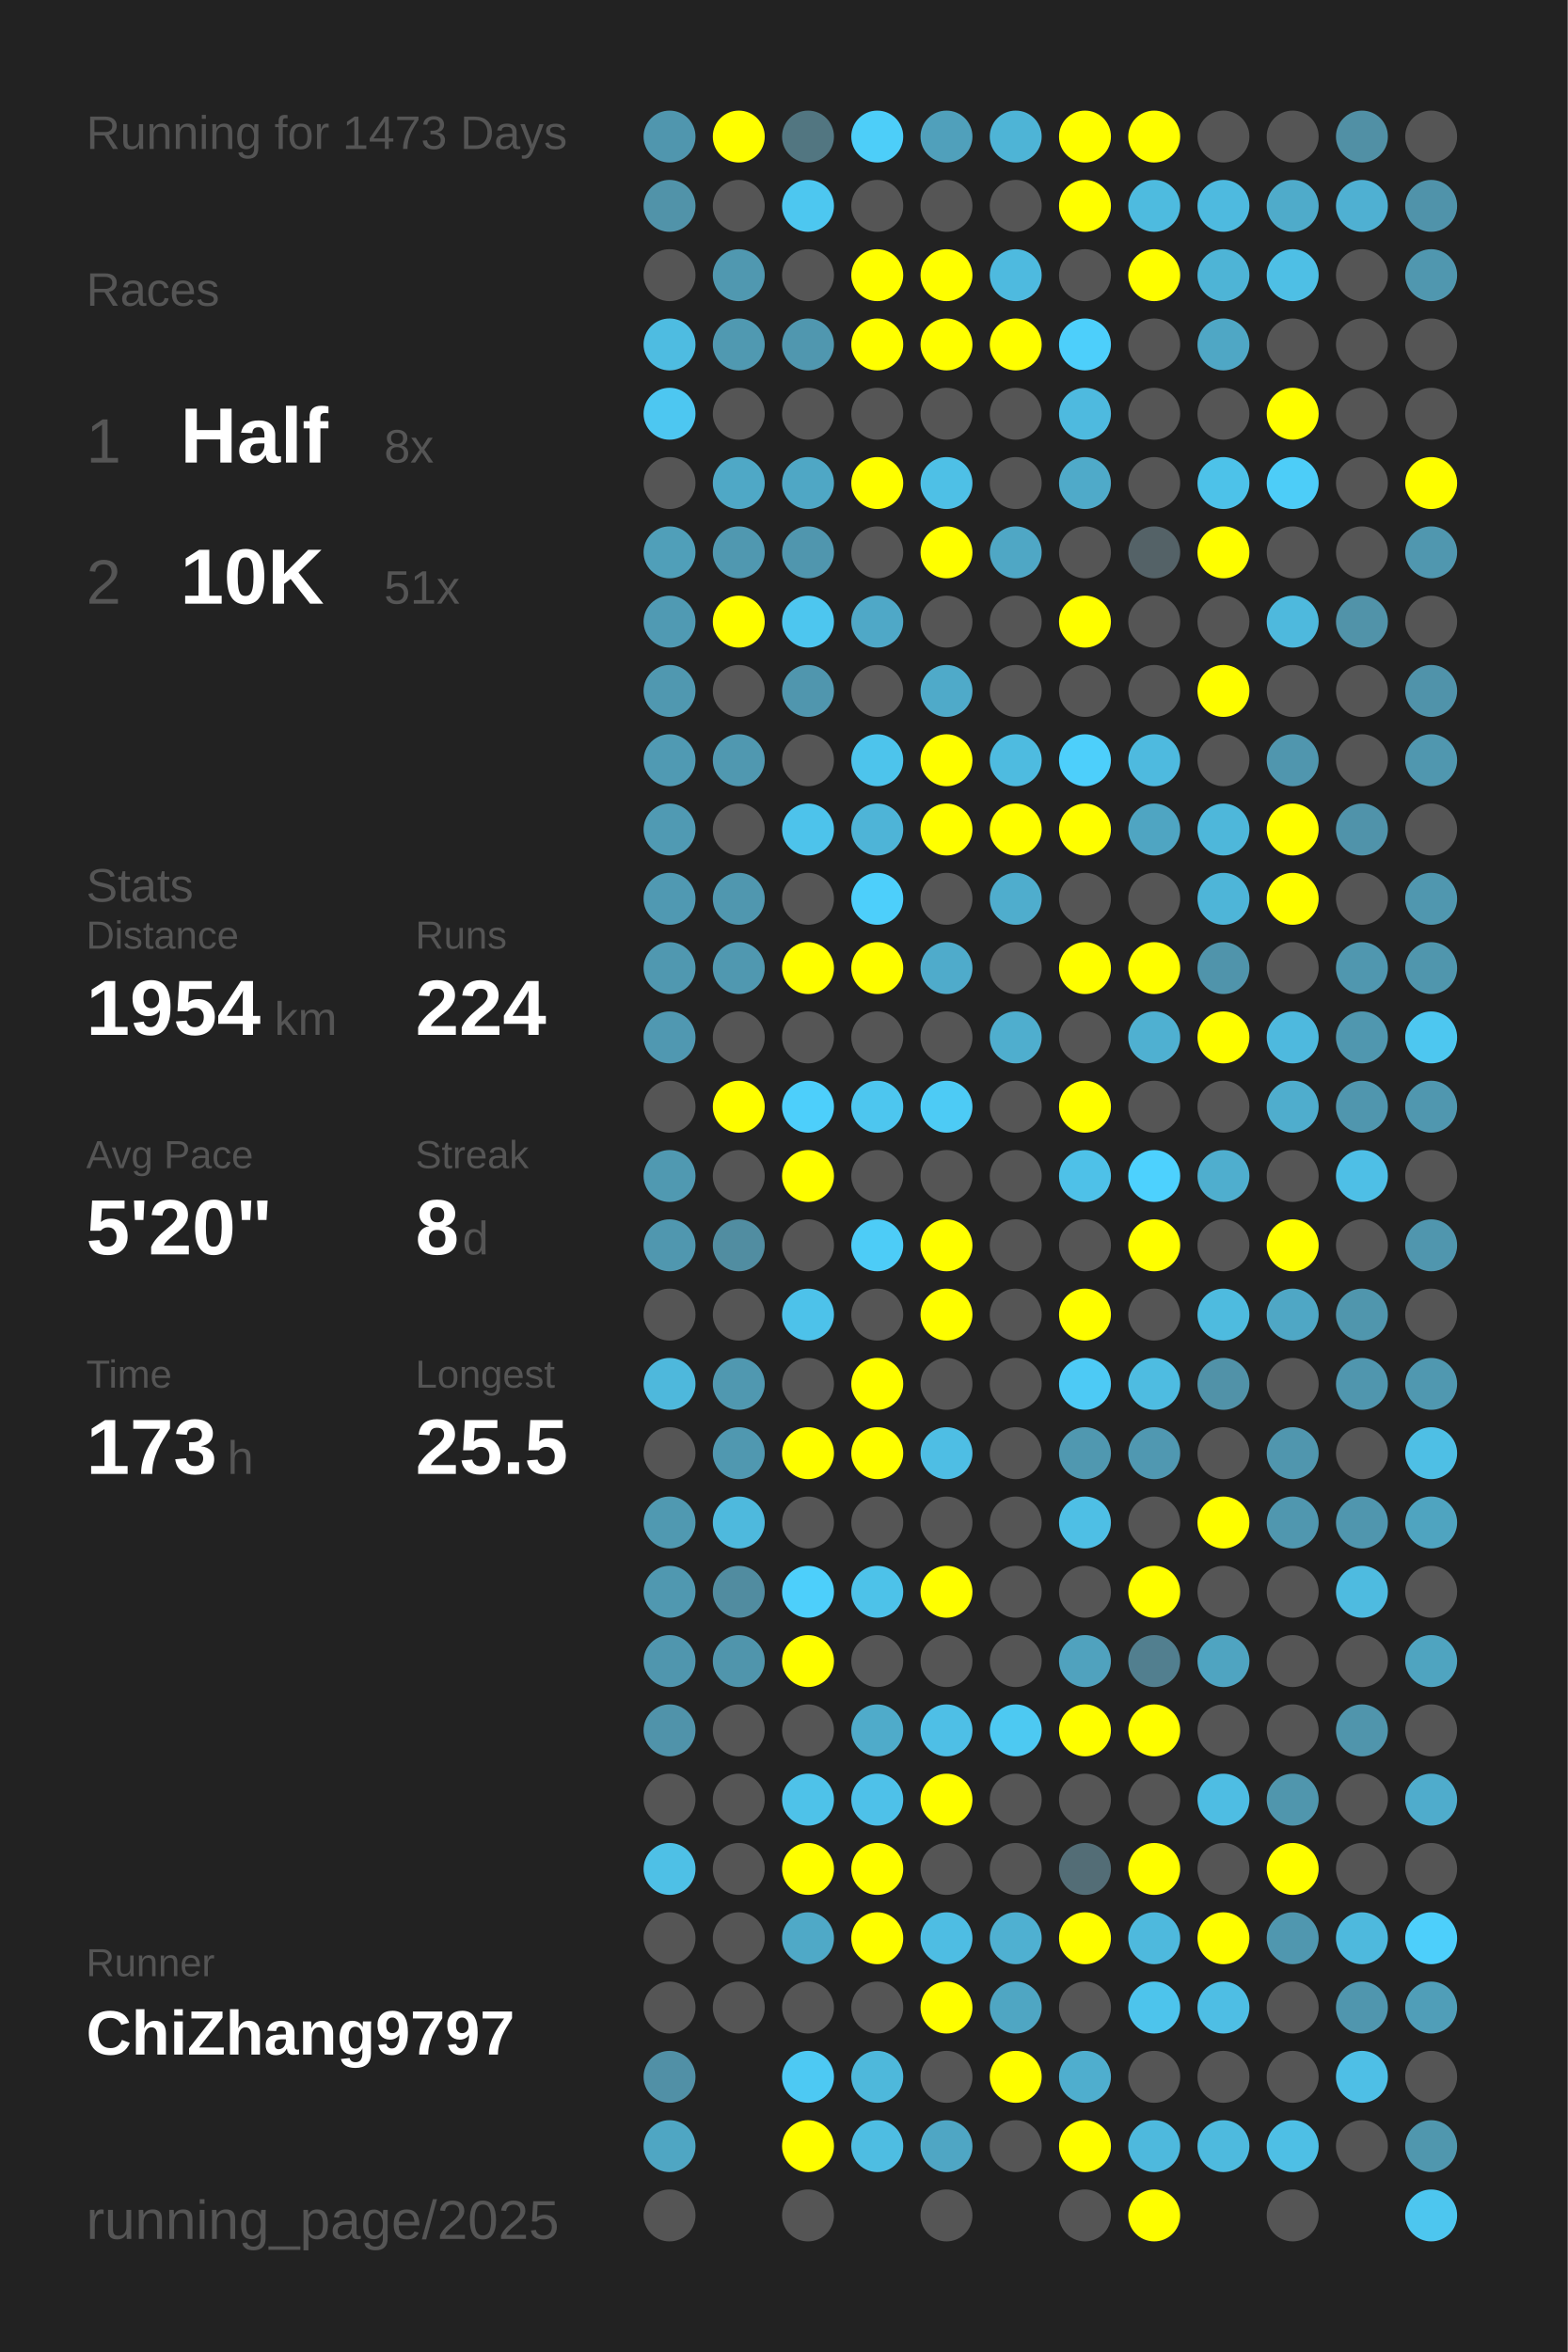
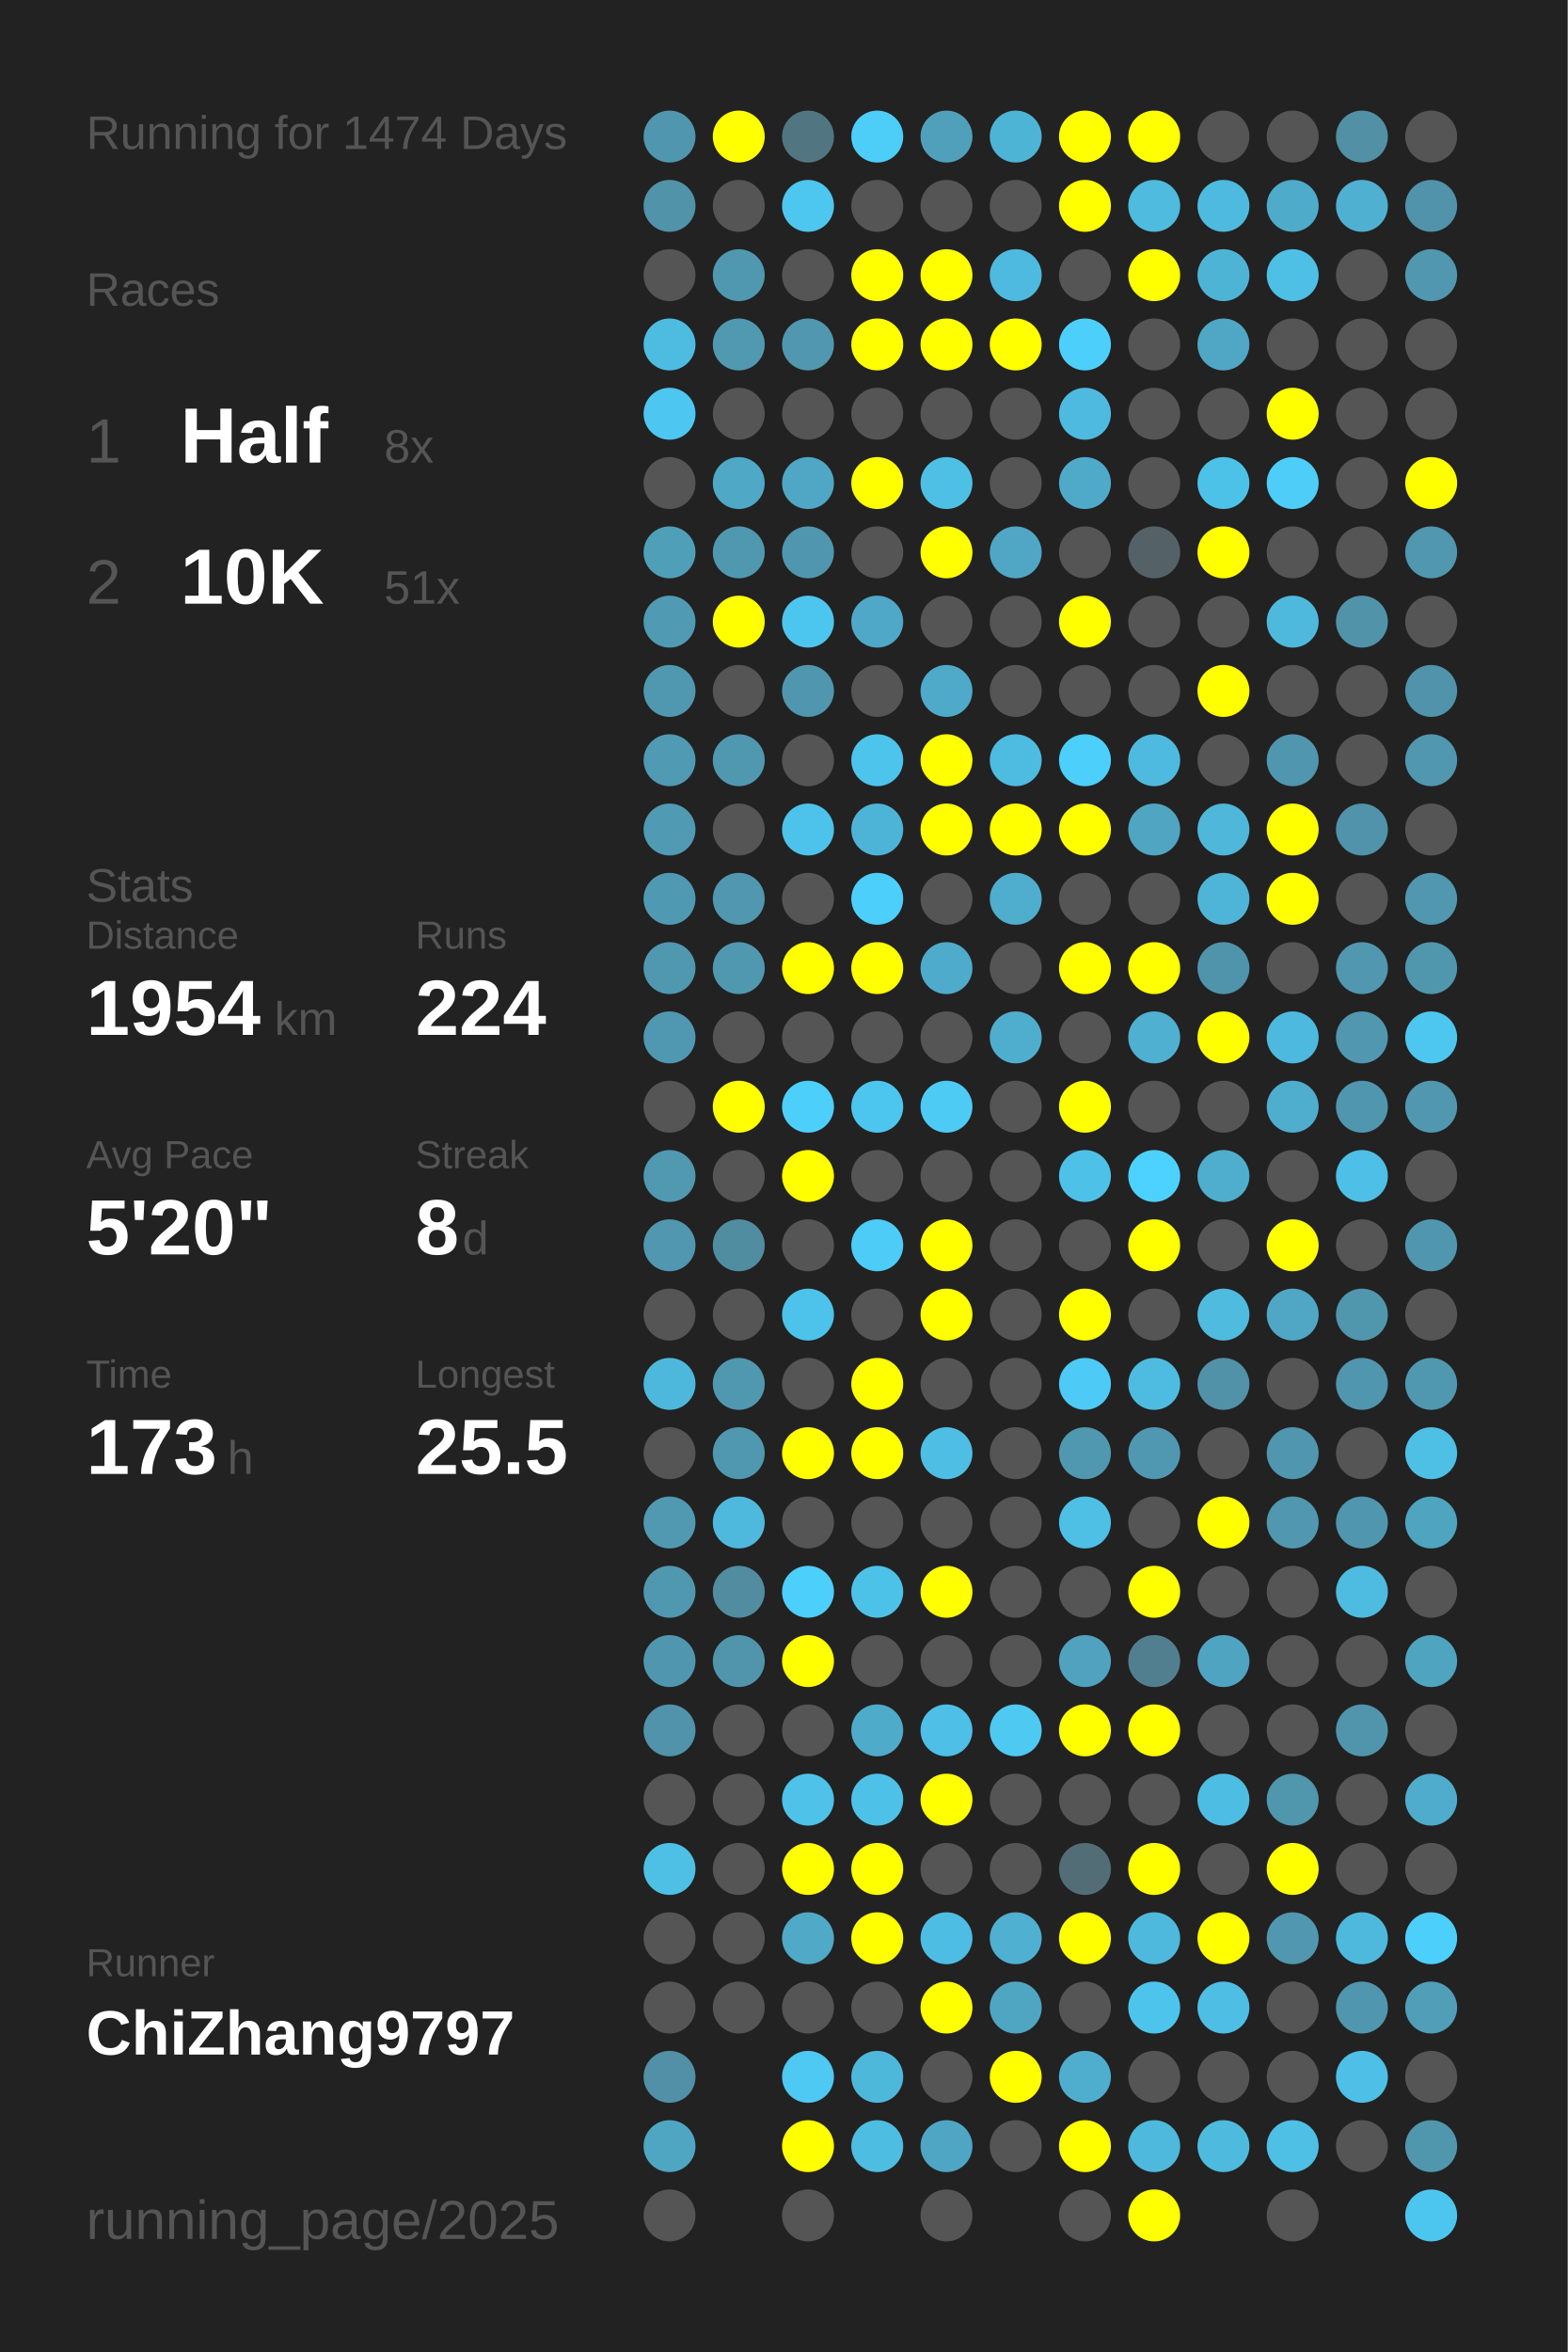
<svg xmlns="http://www.w3.org/2000/svg" baseProfile="full" height="300mm" version="1.1" viewBox="0,0,200,300" width="200mm">
  <defs />
  <rect fill="#222222" height="300" width="200" x="0" y="0" />
-   <text fill="#555555" style="font-size:6px; font-family:Arial;" x="11" y="19">Running for 1473 Days</text>
+   <text fill="#555555" style="font-size:6px; font-family:Arial;" x="11" y="19">Running for 1474 Days</text>
  <text fill="#555555" style="font-size:6px; font-family:Arial;" x="11" y="39">Races</text>
  <text fill="#555555" style="font-size:8px; font-family:Arial;" x="11" y="59">1</text>
  <text fill="#FFFFFF" style="font-size:10px; font-family:Arial; font-weight:bold;" x="23" y="59">Half</text>
  <text fill="#555555" style="font-size:6px; font-family:Arial;" x="49" y="59">8x</text>
  <text fill="#555555" style="font-size:8px; font-family:Arial;" x="11" y="77">2</text>
  <text fill="#FFFFFF" style="font-size:10px; font-family:Arial; font-weight:bold;" x="23" y="77">10K</text>
  <text fill="#555555" style="font-size:6px; font-family:Arial;" x="49" y="77">51x</text>
  <text fill="#555555" style="font-size:6px; font-family:Arial;" x="11" y="115">Stats</text>
  <text fill="#555555" style="font-size:5px; font-family:Arial;" x="11" y="121">Distance</text>
  <text fill="#FFFFFF" style="font-size:10px; font-family:Arial; font-weight:bold;" x="11" y="132">1954</text>
  <text fill="#555555" style="font-size:6px; font-family:Arial;" x="35" y="132">km</text>
  <text fill="#555555" style="font-size:5px; font-family:Arial;" x="53" y="121">Runs</text>
  <text fill="#FFFFFF" style="font-size:10px; font-family:Arial; font-weight:bold;" x="53" y="132">224</text>
  <text fill="#555555" style="font-size:5px; font-family:Arial;" x="11" y="149">Avg Pace</text>
  <text fill="#FFFFFF" style="font-size:10px; font-family:Arial; font-weight:bold;" x="11" y="160">5'20"</text>
  <text fill="#555555" style="font-size:5px; font-family:Arial;" x="53" y="149">Streak</text>
  <text fill="#FFFFFF" style="font-size:10px; font-family:Arial; font-weight:bold;" x="53" y="160">8</text>
  <text fill="#555555" style="font-size:6px; font-family:Arial;" x="59" y="160">d</text>
  <text fill="#555555" style="font-size:5px; font-family:Arial;" x="11" y="177">Time</text>
  <text fill="#FFFFFF" style="font-size:10px; font-family:Arial; font-weight:bold;" x="11" y="188">173</text>
  <text fill="#555555" style="font-size:6px; font-family:Arial;" x="29" y="188">h</text>
  <text fill="#555555" style="font-size:5px; font-family:Arial;" x="53" y="177">Longest</text>
  <text fill="#FFFFFF" style="font-size:10px; font-family:Arial; font-weight:bold;" x="53" y="188">25.5</text>
  <text fill="#555555" style="font-size:5px; font-family:Arial;" x="11" y="252.065">Runner</text>
  <text fill="#FFFFFF" style="font-size:8px; font-family:Arial; font-weight:bold;" x="11" y="262.065">ChiZhang9797</text>
  <text fill="#555555" style="font-size:7px; font-family:Arial;" x="11" y="285.581">running_page/2025</text>
  <circle cx="85.417" cy="17.419" fill="#5096ae" r="3.312" />
  <circle cx="85.417" cy="26.258" fill="#5193a9" r="3.312" />
  <circle cx="85.417" cy="35.097" fill="#555555" r="3.312" />
  <circle cx="85.417" cy="43.935" fill="#4ebce1" r="3.312" />
  <circle cx="85.417" cy="52.774" fill="#4dc7f1" r="3.312" />
  <circle cx="85.417" cy="61.613" fill="#555555" r="3.312" />
  <circle cx="85.417" cy="70.452" fill="#509fb9" r="3.312" />
  <circle cx="85.417" cy="79.29" fill="#509ab3" r="3.312" />
  <circle cx="85.417" cy="88.129" fill="#5098b0" r="3.312" />
  <circle cx="85.417" cy="96.968" fill="#509ab3" r="3.312" />
  <circle cx="85.417" cy="105.806" fill="#509ab3" r="3.312" />
  <circle cx="85.417" cy="114.645" fill="#5099b2" r="3.312" />
  <circle cx="85.417" cy="123.484" fill="#5098b0" r="3.312" />
  <circle cx="85.417" cy="132.323" fill="#5098b1" r="3.312" />
  <circle cx="85.417" cy="141.161" fill="#555555" r="3.312" />
  <circle cx="85.417" cy="150" fill="#5099b1" r="3.312" />
  <circle cx="85.417" cy="158.839" fill="#5097af" r="3.312" />
  <circle cx="85.417" cy="167.677" fill="#555555" r="3.312" />
  <circle cx="85.417" cy="176.516" fill="#4eb8dc" r="3.312" />
  <circle cx="85.417" cy="185.355" fill="#555555" r="3.312" />
  <circle cx="85.417" cy="194.194" fill="#5099b1" r="3.312" />
  <circle cx="85.417" cy="203.032" fill="#5098b0" r="3.312" />
  <circle cx="85.417" cy="211.871" fill="#5096ae" r="3.312" />
  <circle cx="85.417" cy="220.71" fill="#5093aa" r="3.312" />
  <circle cx="85.417" cy="229.548" fill="#555555" r="3.312" />
  <circle cx="85.417" cy="238.387" fill="#4ec0e6" r="3.312" />
  <circle cx="85.417" cy="247.226" fill="#555555" r="3.312" />
  <circle cx="85.417" cy="256.065" fill="#555555" r="3.312" />
  <circle cx="85.417" cy="264.903" fill="#5190a6" r="3.312" />
  <circle cx="85.417" cy="273.742" fill="#4fa6c3" r="3.312" />
  <circle cx="85.417" cy="282.581" fill="#555555" r="3.312" />
  <circle cx="94.25" cy="17.419" fill="#FFFF00" r="3.312" />
  <circle cx="94.25" cy="26.258" fill="#555555" r="3.312" />
  <circle cx="94.25" cy="35.097" fill="#5098b0" r="3.312" />
  <circle cx="94.25" cy="43.935" fill="#5099b1" r="3.312" />
  <circle cx="94.25" cy="52.774" fill="#555555" r="3.312" />
  <circle cx="94.25" cy="61.613" fill="#4fa8c6" r="3.312" />
  <circle cx="94.25" cy="70.452" fill="#5098b0" r="3.312" />
  <circle cx="94.25" cy="79.29" fill="#FFFF00" r="3.312" />
  <circle cx="94.25" cy="88.129" fill="#555555" r="3.312" />
  <circle cx="94.25" cy="96.968" fill="#5098b0" r="3.312" />
  <circle cx="94.25" cy="105.806" fill="#555555" r="3.312" />
  <circle cx="94.25" cy="114.645" fill="#5097af" r="3.312" />
  <circle cx="94.25" cy="123.484" fill="#5098b0" r="3.312" />
  <circle cx="94.25" cy="132.323" fill="#555555" r="3.312" />
  <circle cx="94.25" cy="141.161" fill="#FFFF00" r="3.312" />
  <circle cx="94.25" cy="150" fill="#555555" r="3.312" />
  <circle cx="94.25" cy="158.839" fill="#518da1" r="3.312" />
  <circle cx="94.25" cy="167.677" fill="#555555" r="3.312" />
  <circle cx="94.25" cy="176.516" fill="#5098b0" r="3.312" />
  <circle cx="94.25" cy="185.355" fill="#5098b0" r="3.312" />
  <circle cx="94.25" cy="194.194" fill="#4eb9dd" r="3.312" />
  <circle cx="94.25" cy="203.032" fill="#518ca0" r="3.312" />
  <circle cx="94.25" cy="211.871" fill="#5095ac" r="3.312" />
  <circle cx="94.25" cy="220.71" fill="#555555" r="3.312" />
  <circle cx="94.25" cy="229.548" fill="#555555" r="3.312" />
  <circle cx="94.25" cy="238.387" fill="#555555" r="3.312" />
  <circle cx="94.25" cy="247.226" fill="#555555" r="3.312" />
  <circle cx="94.25" cy="256.065" fill="#555555" r="3.312" />
  <circle cx="103.083" cy="17.419" fill="#527681" r="3.312" />
  <circle cx="103.083" cy="26.258" fill="#4dc7f0" r="3.312" />
  <circle cx="103.083" cy="35.097" fill="#555555" r="3.312" />
  <circle cx="103.083" cy="43.935" fill="#5097af" r="3.312" />
  <circle cx="103.083" cy="52.774" fill="#555555" r="3.312" />
  <circle cx="103.083" cy="61.613" fill="#4fa7c5" r="3.312" />
  <circle cx="103.083" cy="70.452" fill="#5096ae" r="3.312" />
  <circle cx="103.083" cy="79.29" fill="#4dc6ef" r="3.312" />
  <circle cx="103.083" cy="88.129" fill="#5096ae" r="3.312" />
  <circle cx="103.083" cy="96.968" fill="#555555" r="3.312" />
  <circle cx="103.083" cy="105.806" fill="#4dc3eb" r="3.312" />
  <circle cx="103.083" cy="114.645" fill="#555555" r="3.312" />
  <circle cx="103.083" cy="123.484" fill="#FFFF00" r="3.312" />
  <circle cx="103.083" cy="132.323" fill="#555555" r="3.312" />
  <circle cx="103.083" cy="141.161" fill="#4dcffb" r="3.312" />
  <circle cx="103.083" cy="150" fill="#FFFF00" r="3.312" />
  <circle cx="103.083" cy="158.839" fill="#555555" r="3.312" />
  <circle cx="103.083" cy="167.677" fill="#4dc2ea" r="3.312" />
  <circle cx="103.083" cy="176.516" fill="#555555" r="3.312" />
  <circle cx="103.083" cy="185.355" fill="#FFFF00" r="3.312" />
  <circle cx="103.083" cy="194.194" fill="#555555" r="3.312" />
  <circle cx="103.083" cy="203.032" fill="#4dcffb" r="3.312" />
  <circle cx="103.083" cy="211.871" fill="#FFFF00" r="3.312" />
  <circle cx="103.083" cy="220.71" fill="#555555" r="3.312" />
  <circle cx="103.083" cy="229.548" fill="#4ec2e9" r="3.312" />
  <circle cx="103.083" cy="238.387" fill="#FFFF00" r="3.312" />
  <circle cx="103.083" cy="247.226" fill="#4fa9c7" r="3.312" />
  <circle cx="103.083" cy="256.065" fill="#555555" r="3.312" />
  <circle cx="103.083" cy="264.903" fill="#4dc9f3" r="3.312" />
  <circle cx="103.083" cy="273.742" fill="#FFFF00" r="3.312" />
  <circle cx="103.083" cy="282.581" fill="#555555" r="3.312" />
  <circle cx="111.917" cy="17.419" fill="#4dcef9" r="3.312" />
  <circle cx="111.917" cy="26.258" fill="#555555" r="3.312" />
  <circle cx="111.917" cy="35.097" fill="#FFFF00" r="3.312" />
  <circle cx="111.917" cy="43.935" fill="#FFFF00" r="3.312" />
  <circle cx="111.917" cy="52.774" fill="#555555" r="3.312" />
  <circle cx="111.917" cy="61.613" fill="#FFFF00" r="3.312" />
  <circle cx="111.917" cy="70.452" fill="#555555" r="3.312" />
  <circle cx="111.917" cy="79.29" fill="#4fa8c7" r="3.312" />
  <circle cx="111.917" cy="88.129" fill="#555555" r="3.312" />
  <circle cx="111.917" cy="96.968" fill="#4dc4ec" r="3.312" />
  <circle cx="111.917" cy="105.806" fill="#4eb4d7" r="3.312" />
  <circle cx="111.917" cy="114.645" fill="#4dcffb" r="3.312" />
  <circle cx="111.917" cy="123.484" fill="#FFFF00" r="3.312" />
  <circle cx="111.917" cy="132.323" fill="#555555" r="3.312" />
  <circle cx="111.917" cy="141.161" fill="#4dc6ef" r="3.312" />
  <circle cx="111.917" cy="150" fill="#555555" r="3.312" />
  <circle cx="111.917" cy="158.839" fill="#4dccf7" r="3.312" />
  <circle cx="111.917" cy="167.677" fill="#555555" r="3.312" />
  <circle cx="111.917" cy="176.516" fill="#FFFF00" r="3.312" />
  <circle cx="111.917" cy="185.355" fill="#FFFF00" r="3.312" />
  <circle cx="111.917" cy="194.194" fill="#555555" r="3.312" />
  <circle cx="111.917" cy="203.032" fill="#4dc2e9" r="3.312" />
  <circle cx="111.917" cy="211.871" fill="#555555" r="3.312" />
  <circle cx="111.917" cy="220.71" fill="#4fabca" r="3.312" />
  <circle cx="111.917" cy="229.548" fill="#4ec1e9" r="3.312" />
  <circle cx="111.917" cy="238.387" fill="#FFFF00" r="3.312" />
  <circle cx="111.917" cy="247.226" fill="#FFFF00" r="3.312" />
  <circle cx="111.917" cy="256.065" fill="#555555" r="3.312" />
  <circle cx="111.917" cy="264.903" fill="#4eb8db" r="3.312" />
  <circle cx="111.917" cy="273.742" fill="#4ebde2" r="3.312" />
  <circle cx="120.75" cy="17.419" fill="#50a0bb" r="3.312" />
  <circle cx="120.75" cy="26.258" fill="#555555" r="3.312" />
  <circle cx="120.75" cy="35.097" fill="#FFFF00" r="3.312" />
  <circle cx="120.75" cy="43.935" fill="#FFFF00" r="3.312" />
  <circle cx="120.75" cy="52.774" fill="#555555" r="3.312" />
  <circle cx="120.75" cy="61.613" fill="#4ec0e6" r="3.312" />
  <circle cx="120.75" cy="70.452" fill="#FFFF00" r="3.312" />
  <circle cx="120.75" cy="79.29" fill="#555555" r="3.312" />
  <circle cx="120.75" cy="88.129" fill="#4faac9" r="3.312" />
  <circle cx="120.75" cy="96.968" fill="#FFFF00" r="3.312" />
  <circle cx="120.75" cy="105.806" fill="#FFFF00" r="3.312" />
  <circle cx="120.75" cy="114.645" fill="#555555" r="3.312" />
  <circle cx="120.75" cy="123.484" fill="#4fabcb" r="3.312" />
  <circle cx="120.75" cy="132.323" fill="#555555" r="3.312" />
  <circle cx="120.75" cy="141.161" fill="#4dcbf5" r="3.312" />
  <circle cx="120.75" cy="150" fill="#555555" r="3.312" />
  <circle cx="120.75" cy="158.839" fill="#FFFF00" r="3.312" />
  <circle cx="120.75" cy="167.677" fill="#FFFF00" r="3.312" />
  <circle cx="120.75" cy="176.516" fill="#555555" r="3.312" />
  <circle cx="120.75" cy="185.355" fill="#4ebee4" r="3.312" />
  <circle cx="120.75" cy="194.194" fill="#555555" r="3.312" />
  <circle cx="120.75" cy="203.032" fill="#FFFF00" r="3.312" />
  <circle cx="120.75" cy="211.871" fill="#555555" r="3.312" />
  <circle cx="120.75" cy="220.71" fill="#4ebfe6" r="3.312" />
  <circle cx="120.75" cy="229.548" fill="#FFFF00" r="3.312" />
  <circle cx="120.75" cy="238.387" fill="#555555" r="3.312" />
  <circle cx="120.75" cy="247.226" fill="#4ebde3" r="3.312" />
  <circle cx="120.75" cy="256.065" fill="#FFFF00" r="3.312" />
  <circle cx="120.75" cy="264.903" fill="#555555" r="3.312" />
  <circle cx="120.75" cy="273.742" fill="#4fa6c4" r="3.312" />
  <circle cx="120.75" cy="282.581" fill="#555555" r="3.312" />
  <circle cx="129.583" cy="17.419" fill="#4eb4d6" r="3.312" />
  <circle cx="129.583" cy="26.258" fill="#555555" r="3.312" />
  <circle cx="129.583" cy="35.097" fill="#4ebadf" r="3.312" />
  <circle cx="129.583" cy="43.935" fill="#FFFF00" r="3.312" />
  <circle cx="129.583" cy="52.774" fill="#555555" r="3.312" />
  <circle cx="129.583" cy="61.613" fill="#555555" r="3.312" />
  <circle cx="129.583" cy="70.452" fill="#4fa7c5" r="3.312" />
  <circle cx="129.583" cy="79.29" fill="#555555" r="3.312" />
  <circle cx="129.583" cy="88.129" fill="#555555" r="3.312" />
  <circle cx="129.583" cy="96.968" fill="#4ebbe0" r="3.312" />
  <circle cx="129.583" cy="105.806" fill="#FFFF00" r="3.312" />
  <circle cx="129.583" cy="114.645" fill="#4fadcd" r="3.312" />
  <circle cx="129.583" cy="123.484" fill="#555555" r="3.312" />
  <circle cx="129.583" cy="132.323" fill="#4faece" r="3.312" />
  <circle cx="129.583" cy="141.161" fill="#555555" r="3.312" />
  <circle cx="129.583" cy="150" fill="#555555" r="3.312" />
  <circle cx="129.583" cy="158.839" fill="#555555" r="3.312" />
  <circle cx="129.583" cy="167.677" fill="#555555" r="3.312" />
  <circle cx="129.583" cy="176.516" fill="#555555" r="3.312" />
  <circle cx="129.583" cy="185.355" fill="#555555" r="3.312" />
  <circle cx="129.583" cy="194.194" fill="#555555" r="3.312" />
  <circle cx="129.583" cy="203.032" fill="#555555" r="3.312" />
  <circle cx="129.583" cy="211.871" fill="#555555" r="3.312" />
  <circle cx="129.583" cy="220.71" fill="#4dc9f2" r="3.312" />
  <circle cx="129.583" cy="229.548" fill="#555555" r="3.312" />
  <circle cx="129.583" cy="238.387" fill="#555555" r="3.312" />
  <circle cx="129.583" cy="247.226" fill="#4fb0d1" r="3.312" />
  <circle cx="129.583" cy="256.065" fill="#4fa6c3" r="3.312" />
  <circle cx="129.583" cy="264.903" fill="#FFFF00" r="3.312" />
  <circle cx="129.583" cy="273.742" fill="#555555" r="3.312" />
  <circle cx="138.417" cy="17.419" fill="#FFFF00" r="3.312" />
  <circle cx="138.417" cy="26.258" fill="#FFFF00" r="3.312" />
  <circle cx="138.417" cy="35.097" fill="#555555" r="3.312" />
  <circle cx="138.417" cy="43.935" fill="#4dcffb" r="3.312" />
  <circle cx="138.417" cy="52.774" fill="#4ebadf" r="3.312" />
  <circle cx="138.417" cy="61.613" fill="#4faac9" r="3.312" />
  <circle cx="138.417" cy="70.452" fill="#555555" r="3.312" />
  <circle cx="138.417" cy="79.29" fill="#FFFF00" r="3.312" />
  <circle cx="138.417" cy="88.129" fill="#555555" r="3.312" />
  <circle cx="138.417" cy="96.968" fill="#4dcffb" r="3.312" />
  <circle cx="138.417" cy="105.806" fill="#FFFF00" r="3.312" />
  <circle cx="138.417" cy="114.645" fill="#555555" r="3.312" />
  <circle cx="138.417" cy="123.484" fill="#FFFF00" r="3.312" />
  <circle cx="138.417" cy="132.323" fill="#555555" r="3.312" />
  <circle cx="138.417" cy="141.161" fill="#FFFF00" r="3.312" />
  <circle cx="138.417" cy="150" fill="#4ec1e8" r="3.312" />
  <circle cx="138.417" cy="158.839" fill="#555555" r="3.312" />
  <circle cx="138.417" cy="167.677" fill="#FFFF00" r="3.312" />
  <circle cx="138.417" cy="176.516" fill="#4dcaf5" r="3.312" />
  <circle cx="138.417" cy="185.355" fill="#5098b0" r="3.312" />
  <circle cx="138.417" cy="194.194" fill="#4ebfe5" r="3.312" />
  <circle cx="138.417" cy="203.032" fill="#555555" r="3.312" />
  <circle cx="138.417" cy="211.871" fill="#50a2be" r="3.312" />
  <circle cx="138.417" cy="220.71" fill="#FFFF00" r="3.312" />
  <circle cx="138.417" cy="229.548" fill="#555555" r="3.312" />
  <circle cx="138.417" cy="238.387" fill="#536d76" r="3.312" />
  <circle cx="138.417" cy="247.226" fill="#FFFF00" r="3.312" />
  <circle cx="138.417" cy="256.065" fill="#555555" r="3.312" />
  <circle cx="138.417" cy="264.903" fill="#4faece" r="3.312" />
  <circle cx="138.417" cy="273.742" fill="#FFFF00" r="3.312" />
  <circle cx="138.417" cy="282.581" fill="#555555" r="3.312" />
  <circle cx="147.25" cy="17.419" fill="#FFFF00" r="3.312" />
  <circle cx="147.25" cy="26.258" fill="#4ebbdf" r="3.312" />
  <circle cx="147.25" cy="35.097" fill="#FFFF00" r="3.312" />
  <circle cx="147.25" cy="43.935" fill="#555555" r="3.312" />
  <circle cx="147.25" cy="52.774" fill="#555555" r="3.312" />
  <circle cx="147.25" cy="61.613" fill="#555555" r="3.312" />
  <circle cx="147.25" cy="70.452" fill="#546267" r="3.312" />
  <circle cx="147.25" cy="79.29" fill="#555555" r="3.312" />
  <circle cx="147.25" cy="88.129" fill="#555555" r="3.312" />
  <circle cx="147.25" cy="96.968" fill="#4ebadf" r="3.312" />
  <circle cx="147.25" cy="105.806" fill="#4fa5c2" r="3.312" />
  <circle cx="147.25" cy="114.645" fill="#555555" r="3.312" />
  <circle cx="147.25" cy="123.484" fill="#FFFF00" r="3.312" />
  <circle cx="147.25" cy="132.323" fill="#4fb0d1" r="3.312" />
  <circle cx="147.25" cy="141.161" fill="#555555" r="3.312" />
  <circle cx="147.25" cy="150" fill="#4dd1fe" r="3.312" />
  <circle cx="147.25" cy="158.839" fill="#FFFF00" r="3.312" />
  <circle cx="147.25" cy="167.677" fill="#555555" r="3.312" />
  <circle cx="147.25" cy="176.516" fill="#4ebce1" r="3.312" />
  <circle cx="147.25" cy="185.355" fill="#5098b1" r="3.312" />
  <circle cx="147.25" cy="194.194" fill="#555555" r="3.312" />
  <circle cx="147.25" cy="203.032" fill="#FFFF00" r="3.312" />
  <circle cx="147.25" cy="211.871" fill="#527f8f" r="3.312" />
  <circle cx="147.25" cy="220.71" fill="#FFFF00" r="3.312" />
  <circle cx="147.25" cy="229.548" fill="#555555" r="3.312" />
  <circle cx="147.25" cy="238.387" fill="#FFFF00" r="3.312" />
  <circle cx="147.25" cy="247.226" fill="#4eb9dd" r="3.312" />
  <circle cx="147.25" cy="256.065" fill="#4dc4ec" r="3.312" />
  <circle cx="147.25" cy="264.903" fill="#555555" r="3.312" />
  <circle cx="147.25" cy="273.742" fill="#4eb9dd" r="3.312" />
  <circle cx="147.25" cy="282.581" fill="#FFFF00" r="3.312" />
  <circle cx="156.083" cy="17.419" fill="#555555" r="3.312" />
  <circle cx="156.083" cy="26.258" fill="#4ebadf" r="3.312" />
  <circle cx="156.083" cy="35.097" fill="#4eb4d6" r="3.312" />
  <circle cx="156.083" cy="43.935" fill="#4fa7c5" r="3.312" />
  <circle cx="156.083" cy="52.774" fill="#555555" r="3.312" />
  <circle cx="156.083" cy="61.613" fill="#4dc2e9" r="3.312" />
  <circle cx="156.083" cy="70.452" fill="#FFFF00" r="3.312" />
  <circle cx="156.083" cy="79.29" fill="#555555" r="3.312" />
  <circle cx="156.083" cy="88.129" fill="#FFFF00" r="3.312" />
  <circle cx="156.083" cy="96.968" fill="#555555" r="3.312" />
  <circle cx="156.083" cy="105.806" fill="#4eb7da" r="3.312" />
  <circle cx="156.083" cy="114.645" fill="#4eb5d8" r="3.312" />
  <circle cx="156.083" cy="123.484" fill="#5094ab" r="3.312" />
  <circle cx="156.083" cy="132.323" fill="#FFFF00" r="3.312" />
  <circle cx="156.083" cy="141.161" fill="#555555" r="3.312" />
  <circle cx="156.083" cy="150" fill="#4faece" r="3.312" />
  <circle cx="156.083" cy="158.839" fill="#555555" r="3.312" />
  <circle cx="156.083" cy="167.677" fill="#4ebbdf" r="3.312" />
  <circle cx="156.083" cy="176.516" fill="#5192a8" r="3.312" />
  <circle cx="156.083" cy="185.355" fill="#555555" r="3.312" />
  <circle cx="156.083" cy="194.194" fill="#FFFF00" r="3.312" />
  <circle cx="156.083" cy="203.032" fill="#555555" r="3.312" />
  <circle cx="156.083" cy="211.871" fill="#4fa4c1" r="3.312" />
  <circle cx="156.083" cy="220.71" fill="#555555" r="3.312" />
  <circle cx="156.083" cy="229.548" fill="#4ebde3" r="3.312" />
  <circle cx="156.083" cy="238.387" fill="#555555" r="3.312" />
  <circle cx="156.083" cy="247.226" fill="#FFFF00" r="3.312" />
  <circle cx="156.083" cy="256.065" fill="#4ebee4" r="3.312" />
  <circle cx="156.083" cy="264.903" fill="#555555" r="3.312" />
  <circle cx="156.083" cy="273.742" fill="#4ebade" r="3.312" />
  <circle cx="164.917" cy="17.419" fill="#555555" r="3.312" />
  <circle cx="164.917" cy="26.258" fill="#4fabca" r="3.312" />
  <circle cx="164.917" cy="35.097" fill="#4ebfe5" r="3.312" />
  <circle cx="164.917" cy="43.935" fill="#555555" r="3.312" />
  <circle cx="164.917" cy="52.774" fill="#FFFF00" r="3.312" />
  <circle cx="164.917" cy="61.613" fill="#4dcdf8" r="3.312" />
  <circle cx="164.917" cy="70.452" fill="#555555" r="3.312" />
  <circle cx="164.917" cy="79.29" fill="#4eb9dd" r="3.312" />
  <circle cx="164.917" cy="88.129" fill="#555555" r="3.312" />
  <circle cx="164.917" cy="96.968" fill="#5096ae" r="3.312" />
  <circle cx="164.917" cy="105.806" fill="#FFFF00" r="3.312" />
  <circle cx="164.917" cy="114.645" fill="#FFFF00" r="3.312" />
  <circle cx="164.917" cy="123.484" fill="#555555" r="3.312" />
  <circle cx="164.917" cy="132.323" fill="#4eb9de" r="3.312" />
  <circle cx="164.917" cy="141.161" fill="#4fadcd" r="3.312" />
  <circle cx="164.917" cy="150" fill="#555555" r="3.312" />
  <circle cx="164.917" cy="158.839" fill="#FFFF00" r="3.312" />
  <circle cx="164.917" cy="167.677" fill="#4fa7c5" r="3.312" />
  <circle cx="164.917" cy="176.516" fill="#555555" r="3.312" />
  <circle cx="164.917" cy="185.355" fill="#5096ae" r="3.312" />
  <circle cx="164.917" cy="194.194" fill="#5097af" r="3.312" />
  <circle cx="164.917" cy="203.032" fill="#555555" r="3.312" />
  <circle cx="164.917" cy="211.871" fill="#555555" r="3.312" />
  <circle cx="164.917" cy="220.71" fill="#555555" r="3.312" />
  <circle cx="164.917" cy="229.548" fill="#5096ad" r="3.312" />
  <circle cx="164.917" cy="238.387" fill="#FFFF00" r="3.312" />
  <circle cx="164.917" cy="247.226" fill="#5097af" r="3.312" />
  <circle cx="164.917" cy="256.065" fill="#555555" r="3.312" />
  <circle cx="164.917" cy="264.903" fill="#555555" r="3.312" />
  <circle cx="164.917" cy="273.742" fill="#4ebfe5" r="3.312" />
  <circle cx="164.917" cy="282.581" fill="#555555" r="3.312" />
  <circle cx="173.75" cy="17.419" fill="#5190a5" r="3.312" />
  <circle cx="173.75" cy="26.258" fill="#4fb0d2" r="3.312" />
  <circle cx="173.75" cy="35.097" fill="#555555" r="3.312" />
  <circle cx="173.75" cy="43.935" fill="#555555" r="3.312" />
  <circle cx="173.75" cy="52.774" fill="#555555" r="3.312" />
  <circle cx="173.75" cy="61.613" fill="#555555" r="3.312" />
  <circle cx="173.75" cy="70.452" fill="#555555" r="3.312" />
  <circle cx="173.75" cy="79.29" fill="#5193a9" r="3.312" />
  <circle cx="173.75" cy="88.129" fill="#555555" r="3.312" />
  <circle cx="173.75" cy="96.968" fill="#555555" r="3.312" />
  <circle cx="173.75" cy="105.806" fill="#5093aa" r="3.312" />
  <circle cx="173.75" cy="114.645" fill="#555555" r="3.312" />
  <circle cx="173.75" cy="123.484" fill="#5097af" r="3.312" />
  <circle cx="173.75" cy="132.323" fill="#5097af" r="3.312" />
  <circle cx="173.75" cy="141.161" fill="#5096ae" r="3.312" />
  <circle cx="173.75" cy="150" fill="#4ebfe6" r="3.312" />
  <circle cx="173.75" cy="158.839" fill="#555555" r="3.312" />
  <circle cx="173.75" cy="167.677" fill="#5096ad" r="3.312" />
  <circle cx="173.75" cy="176.516" fill="#5096ae" r="3.312" />
  <circle cx="173.75" cy="185.355" fill="#555555" r="3.312" />
  <circle cx="173.75" cy="194.194" fill="#5096ae" r="3.312" />
  <circle cx="173.75" cy="203.032" fill="#4ebbe0" r="3.312" />
  <circle cx="173.75" cy="211.871" fill="#555555" r="3.312" />
  <circle cx="173.75" cy="220.71" fill="#5095ac" r="3.312" />
  <circle cx="173.75" cy="229.548" fill="#555555" r="3.312" />
  <circle cx="173.75" cy="238.387" fill="#555555" r="3.312" />
  <circle cx="173.75" cy="247.226" fill="#4eb9dd" r="3.312" />
  <circle cx="173.75" cy="256.065" fill="#5096ae" r="3.312" />
  <circle cx="173.75" cy="264.903" fill="#4ebfe6" r="3.312" />
  <circle cx="173.75" cy="273.742" fill="#555555" r="3.312" />
  <circle cx="182.583" cy="17.419" fill="#555555" r="3.312" />
  <circle cx="182.583" cy="26.258" fill="#5093aa" r="3.312" />
  <circle cx="182.583" cy="35.097" fill="#5097af" r="3.312" />
  <circle cx="182.583" cy="43.935" fill="#555555" r="3.312" />
  <circle cx="182.583" cy="52.774" fill="#555555" r="3.312" />
  <circle cx="182.583" cy="61.613" fill="#FFFF00" r="3.312" />
  <circle cx="182.583" cy="70.452" fill="#5097af" r="3.312" />
  <circle cx="182.583" cy="79.29" fill="#555555" r="3.312" />
  <circle cx="182.583" cy="88.129" fill="#5093aa" r="3.312" />
  <circle cx="182.583" cy="96.968" fill="#5097af" r="3.312" />
  <circle cx="182.583" cy="105.806" fill="#555555" r="3.312" />
  <circle cx="182.583" cy="114.645" fill="#5097af" r="3.312" />
  <circle cx="182.583" cy="123.484" fill="#5096ad" r="3.312" />
  <circle cx="182.583" cy="132.323" fill="#4dc7f0" r="3.312" />
  <circle cx="182.583" cy="141.161" fill="#5097af" r="3.312" />
  <circle cx="182.583" cy="150" fill="#555555" r="3.312" />
  <circle cx="182.583" cy="158.839" fill="#5096ae" r="3.312" />
  <circle cx="182.583" cy="167.677" fill="#555555" r="3.312" />
  <circle cx="182.583" cy="176.516" fill="#5098b0" r="3.312" />
  <circle cx="182.583" cy="185.355" fill="#4ebfe5" r="3.312" />
  <circle cx="182.583" cy="194.194" fill="#4fa4c0" r="3.312" />
  <circle cx="182.583" cy="203.032" fill="#555555" r="3.312" />
  <circle cx="182.583" cy="211.871" fill="#4fa4c0" r="3.312" />
  <circle cx="182.583" cy="220.71" fill="#555555" r="3.312" />
  <circle cx="182.583" cy="229.548" fill="#4faccc" r="3.312" />
  <circle cx="182.583" cy="238.387" fill="#555555" r="3.312" />
  <circle cx="182.583" cy="247.226" fill="#4dcffb" r="3.312" />
  <circle cx="182.583" cy="256.065" fill="#509eb8" r="3.312" />
  <circle cx="182.583" cy="264.903" fill="#555555" r="3.312" />
  <circle cx="182.583" cy="273.742" fill="#5097ae" r="3.312" />
  <circle cx="182.583" cy="282.581" fill="#4dc6ef" r="3.312" />
</svg>
